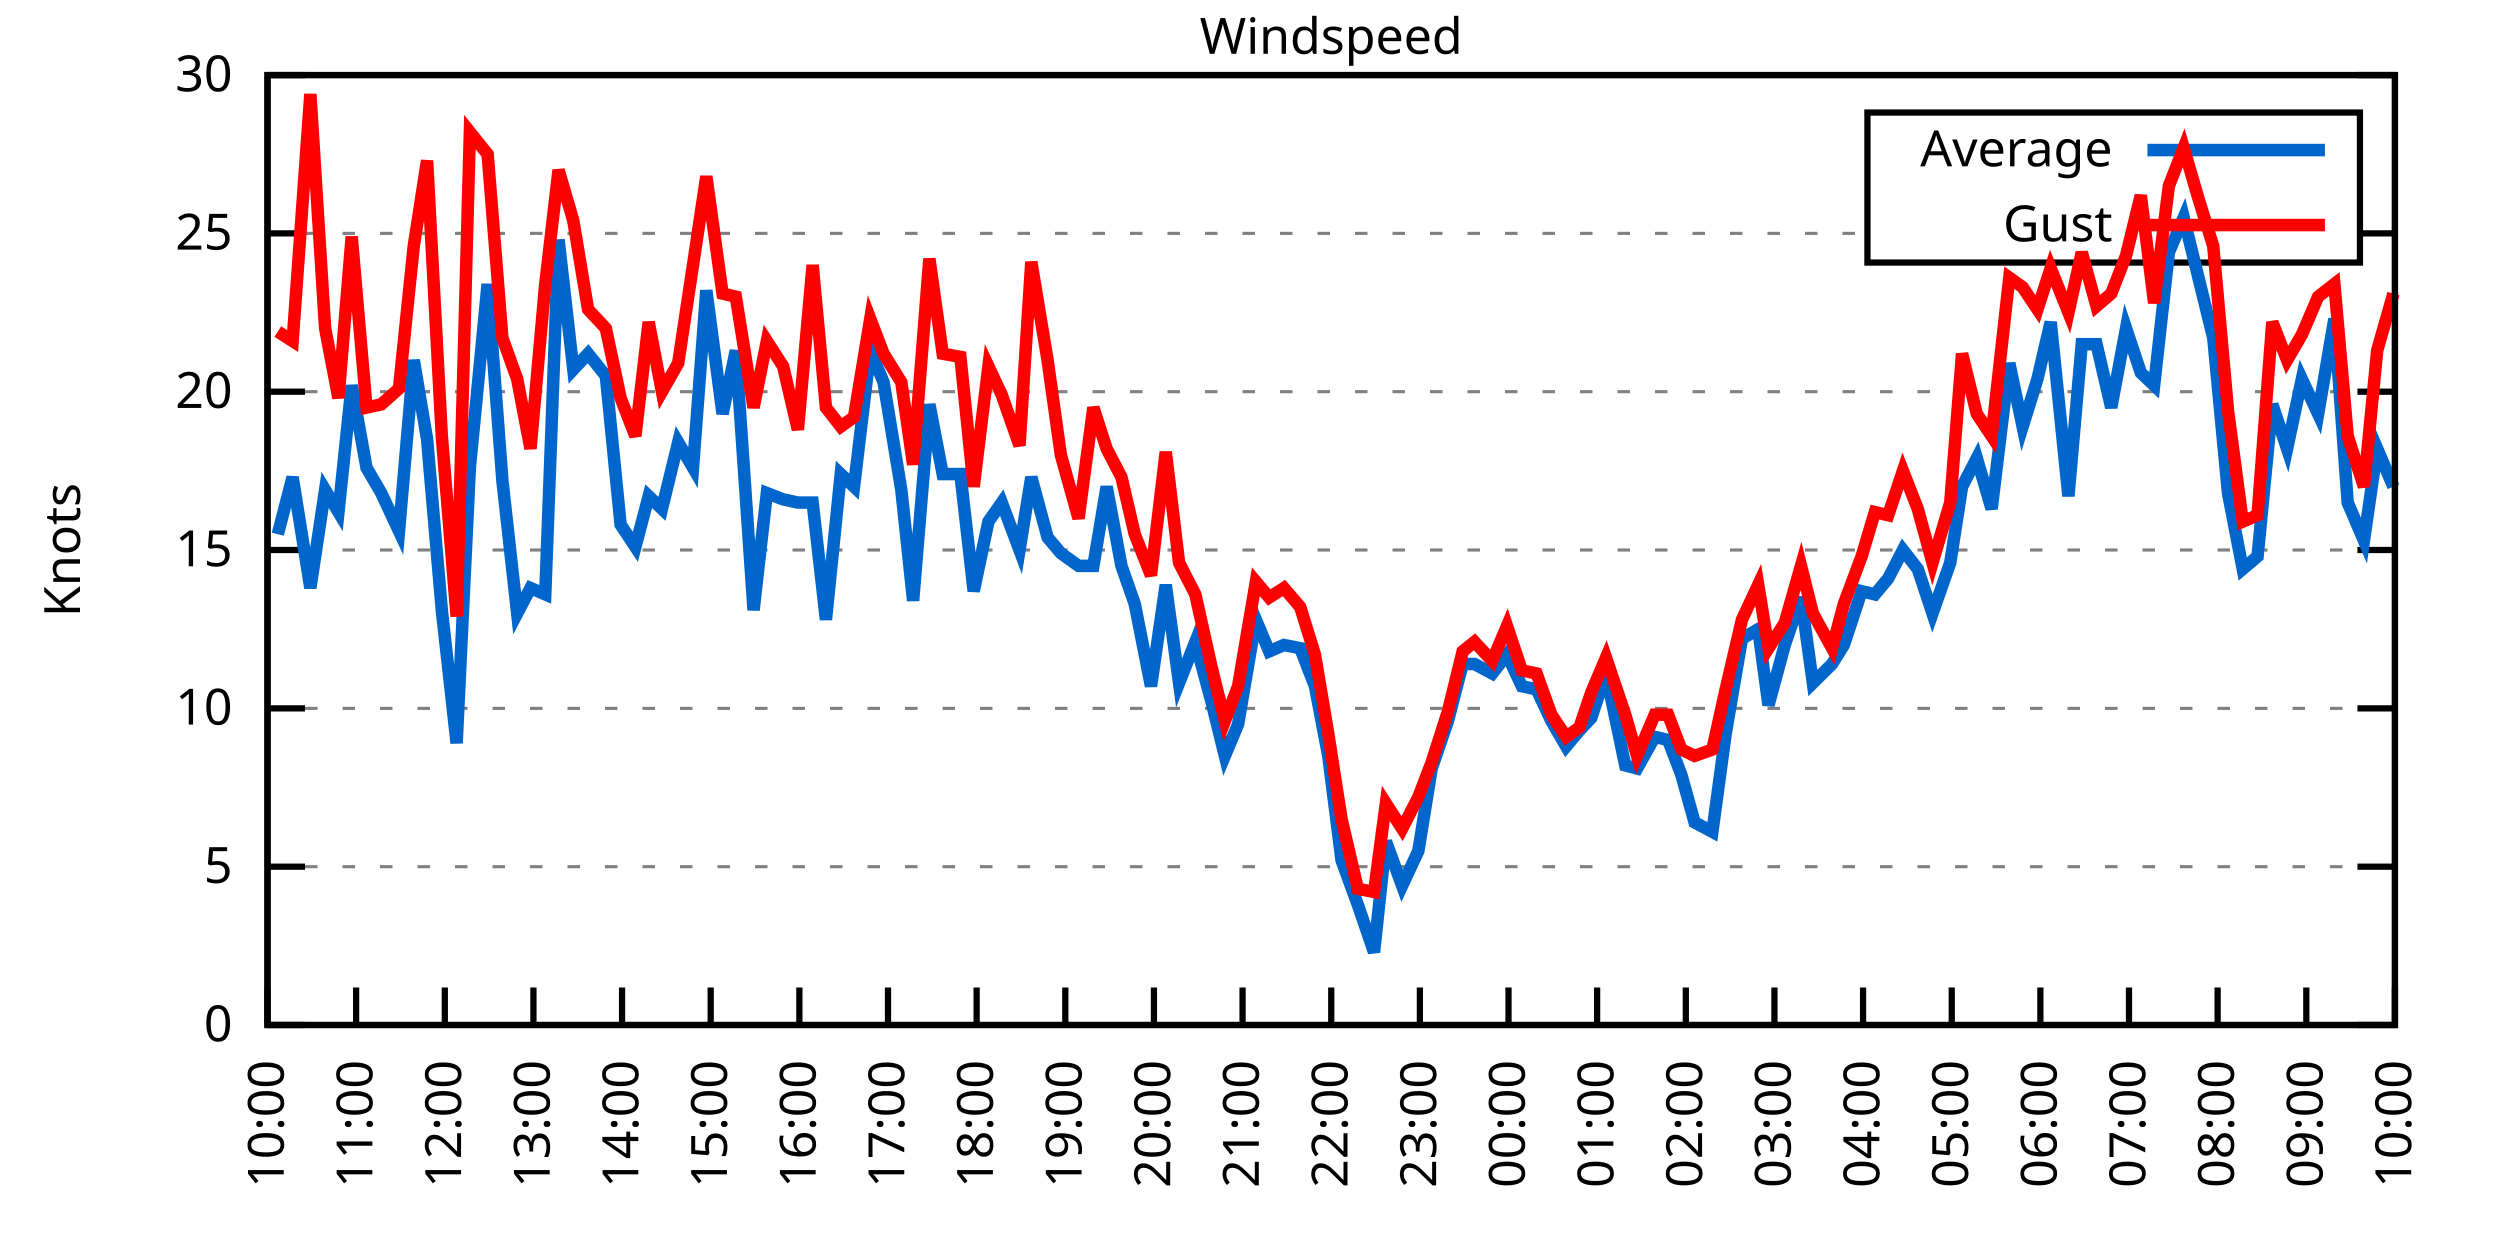
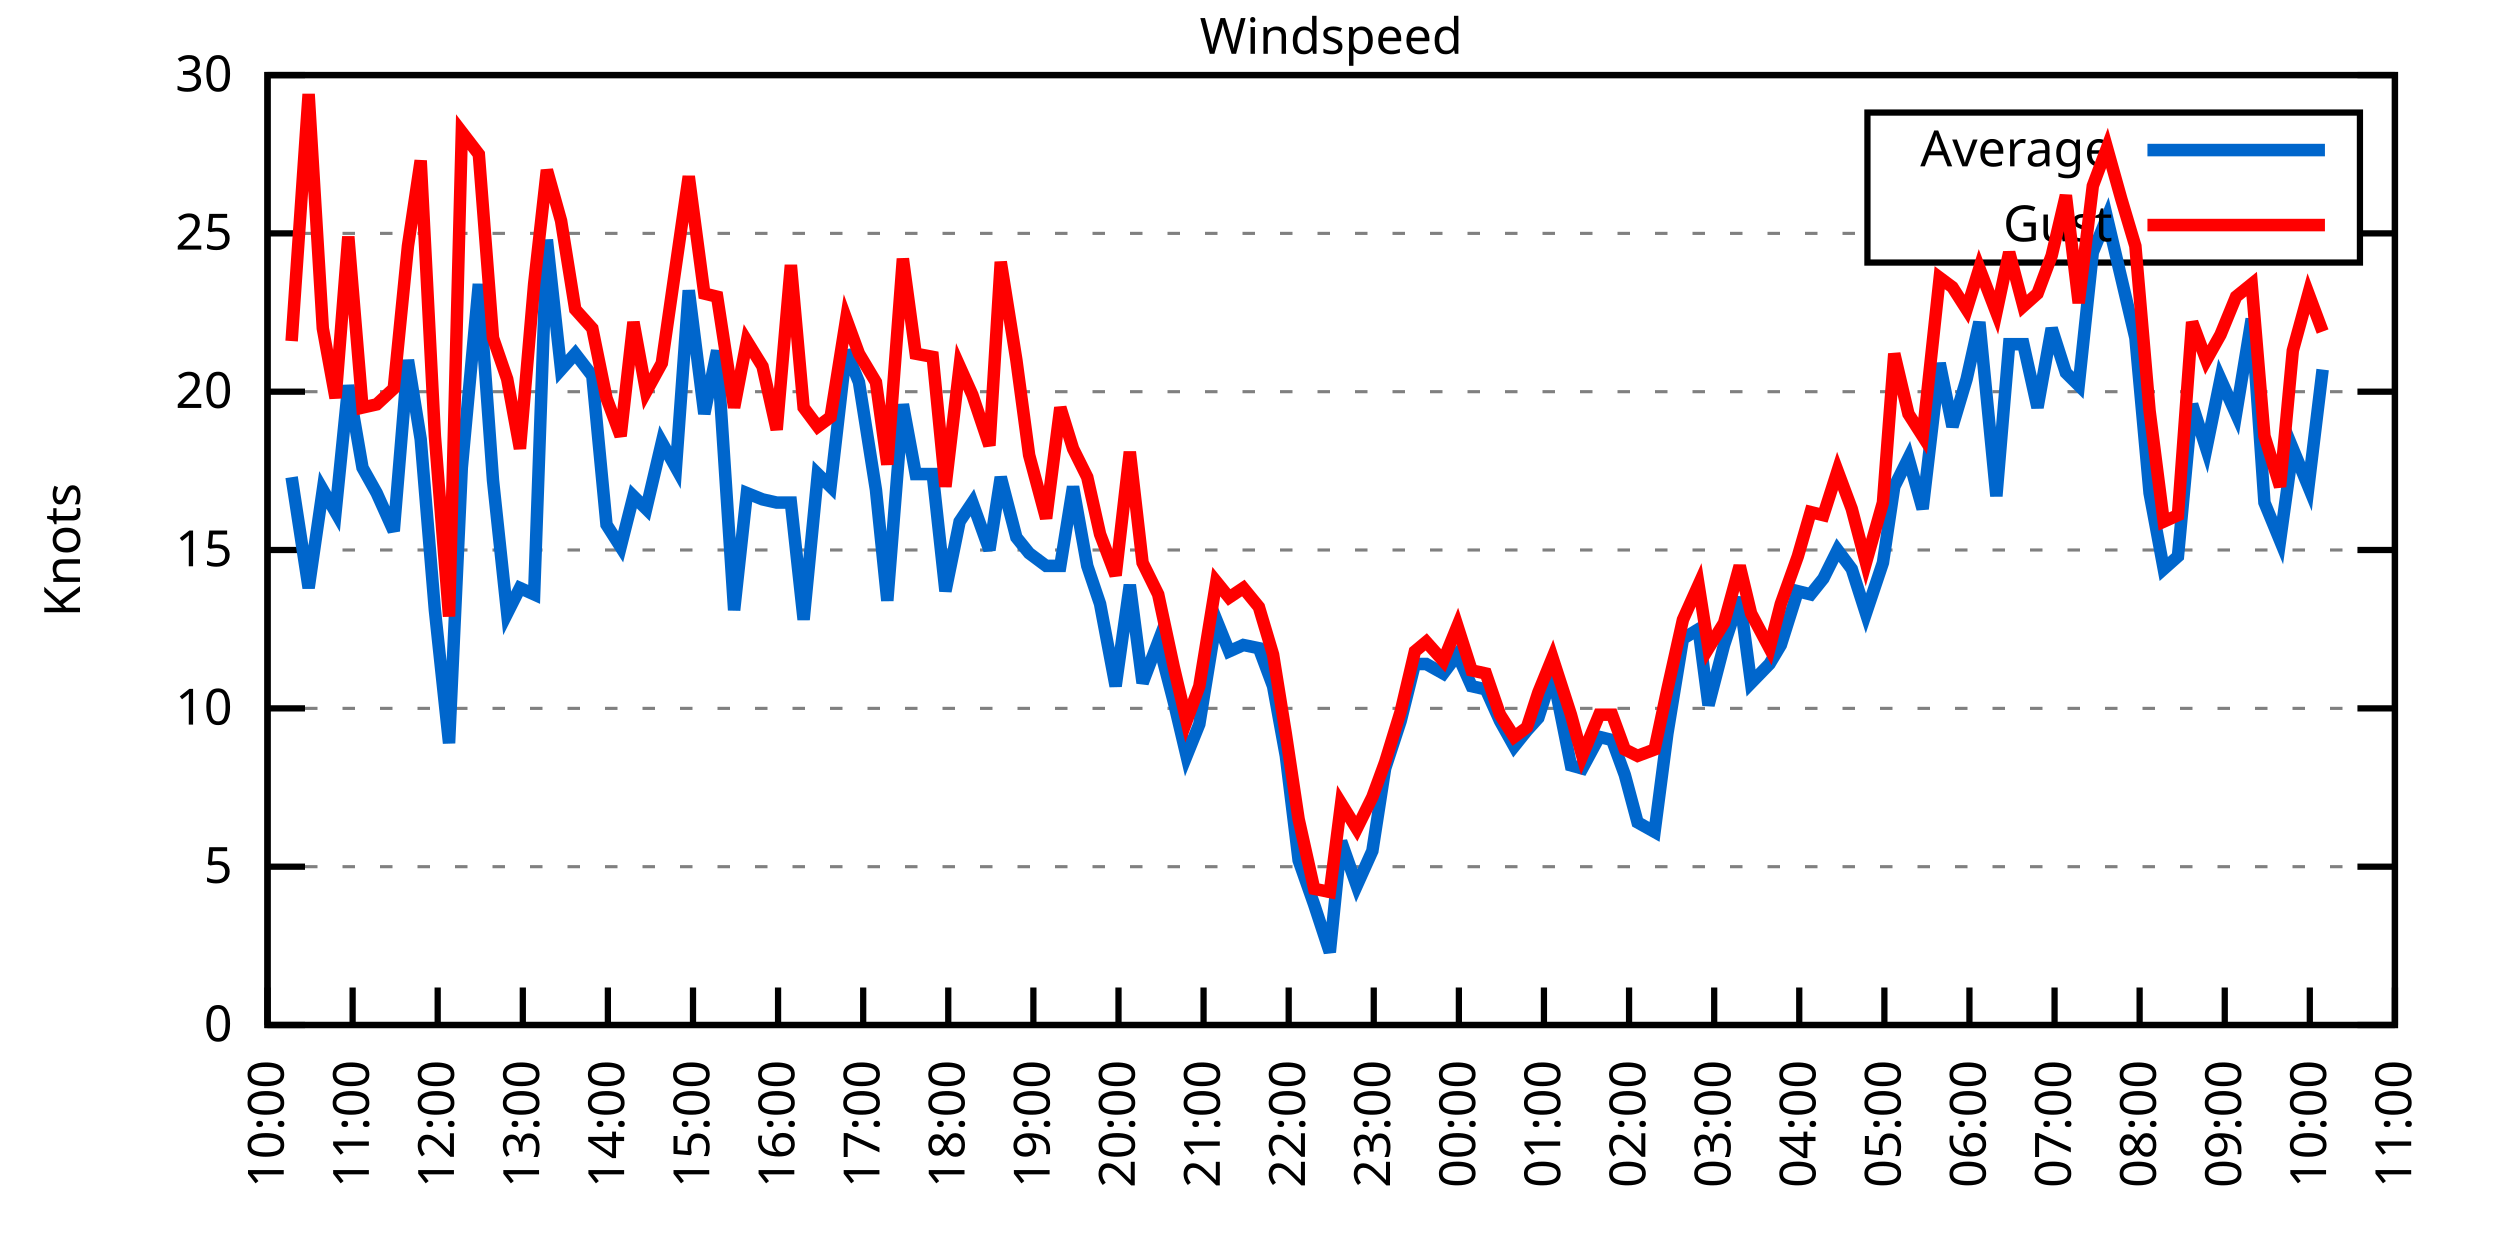
<svg xmlns="http://www.w3.org/2000/svg" xmlns:xlink="http://www.w3.org/1999/xlink" width="400" height="200" viewBox="0 0 400 200">
  <g id="gnuplot_canvas">
    <rect x="0" y="0" width="400" height="200" fill="none" />
    <defs>
      <circle id="gpDot" r="0.5" stroke-width="0.5" stroke="currentColor" />
      <path id="gpPt0" stroke-width="0.333" stroke="currentColor" d="M-1,0 h2 M0,-1 v2" />
      <path id="gpPt1" stroke-width="0.333" stroke="currentColor" d="M-1,-1 L1,1 M1,-1 L-1,1" />
      <path id="gpPt2" stroke-width="0.333" stroke="currentColor" d="M-1,0 L1,0 M0,-1 L0,1 M-1,-1 L1,1 M-1,1 L1,-1" />
      <rect id="gpPt3" stroke-width="0.333" stroke="currentColor" x="-1" y="-1" width="2" height="2" />
      <rect id="gpPt4" stroke-width="0.333" stroke="currentColor" fill="currentColor" x="-1" y="-1" width="2" height="2" />
      <circle id="gpPt5" stroke-width="0.333" stroke="currentColor" cx="0" cy="0" r="1" />
      <use xlink:href="#gpPt5" id="gpPt6" fill="currentColor" stroke="none" />
      <path id="gpPt7" stroke-width="0.333" stroke="currentColor" d="M0,-1.33 L-1.33,0.67 L1.33,0.67 z" />
      <use xlink:href="#gpPt7" id="gpPt8" fill="currentColor" stroke="none" />
      <use xlink:href="#gpPt7" id="gpPt9" stroke="currentColor" transform="rotate(180)" />
      <use xlink:href="#gpPt9" id="gpPt10" fill="currentColor" stroke="none" />
      <use xlink:href="#gpPt3" id="gpPt11" stroke="currentColor" transform="rotate(45)" />
      <use xlink:href="#gpPt11" id="gpPt12" fill="currentColor" stroke="none" />
      <path id="gpPt13" stroke-width="0.333" stroke="currentColor" d="M0,1.330 L1.265,0.411 L0.782,-1.067 L-0.782,-1.076 L-1.265,0.411 z" />
      <use xlink:href="#gpPt13" id="gpPt14" fill="currentColor" stroke="none" />
      <filter id="textbox" filterUnits="objectBoundingBox" x="0" y="0" height="1" width="1">
        <feFlood flood-color="white" flood-opacity="1" result="bgnd" />
        <feComposite in="SourceGraphic" in2="bgnd" operator="atop" />
      </filter>
      <filter id="greybox" filterUnits="objectBoundingBox" x="0" y="0" height="1" width="1">
        <feFlood flood-color="lightgrey" flood-opacity="1" result="grey" />
        <feComposite in="SourceGraphic" in2="grey" operator="atop" />
      </filter>
    </defs>
    <g fill="none" color="white" stroke="currentColor" stroke-width="1.00" stroke-linecap="butt" stroke-linejoin="miter">
</g>
    <g fill="none" color="black" stroke="currentColor" stroke-width="1.00" stroke-linecap="butt" stroke-linejoin="miter">
      <g stroke="none" shape-rendering="crispEdges">
        <polygon fill="rgb(255, 255, 255)" points="42.80,164.00 383.18,164.00 383.18,12.02 42.80,12.02 " />
      </g>
    </g>
    <g fill="none" color="black" stroke="currentColor" stroke-width="1.00" stroke-linecap="butt" stroke-linejoin="miter">
</g>
    <g fill="none" color="black" stroke="black" stroke-width="0.50" stroke-linecap="butt" stroke-linejoin="miter">
</g>
    <g fill="none" color="gray" stroke="currentColor" stroke-width="0.50" stroke-linecap="butt" stroke-linejoin="miter">
      <path stroke="gray" stroke-dasharray="2,4" class="gridline" d="M42.80,164.00 L383.19,164.00  " />
    </g>
    <g fill="none" color="gray" stroke="gray" stroke-width="1.00" stroke-linecap="butt" stroke-linejoin="miter">
</g>
    <g fill="none" color="black" stroke="currentColor" stroke-width="1.00" stroke-linecap="butt" stroke-linejoin="miter">
      <path stroke="black" d="M42.80,164.00 L48.80,164.00 M383.19,164.00 L377.19,164.00  " />
      <g transform="translate(37.20,166.60)" stroke="none" fill="black" font-family="Sans" font-size="8.00" text-anchor="end">
        <text>
          <tspan font-family="Sans"> 0</tspan>
        </text>
      </g>
    </g>
    <g fill="none" color="black" stroke="currentColor" stroke-width="1.00" stroke-linecap="butt" stroke-linejoin="miter">
</g>
    <g fill="none" color="black" stroke="black" stroke-width="0.50" stroke-linecap="butt" stroke-linejoin="miter">
</g>
    <g fill="none" color="gray" stroke="currentColor" stroke-width="0.50" stroke-linecap="butt" stroke-linejoin="miter">
      <path stroke="gray" stroke-dasharray="2,4" class="gridline" d="M42.80,138.67 L383.19,138.67  " />
    </g>
    <g fill="none" color="gray" stroke="gray" stroke-width="1.00" stroke-linecap="butt" stroke-linejoin="miter">
</g>
    <g fill="none" color="black" stroke="currentColor" stroke-width="1.00" stroke-linecap="butt" stroke-linejoin="miter">
      <path stroke="black" d="M42.80,138.67 L48.80,138.67 M383.19,138.67 L377.19,138.67  " />
      <g transform="translate(37.20,141.27)" stroke="none" fill="black" font-family="Sans" font-size="8.00" text-anchor="end">
        <text>
          <tspan font-family="Sans"> 5</tspan>
        </text>
      </g>
    </g>
    <g fill="none" color="black" stroke="currentColor" stroke-width="1.00" stroke-linecap="butt" stroke-linejoin="miter">
</g>
    <g fill="none" color="black" stroke="black" stroke-width="0.50" stroke-linecap="butt" stroke-linejoin="miter">
</g>
    <g fill="none" color="gray" stroke="currentColor" stroke-width="0.50" stroke-linecap="butt" stroke-linejoin="miter">
      <path stroke="gray" stroke-dasharray="2,4" class="gridline" d="M42.80,113.34 L383.19,113.34  " />
    </g>
    <g fill="none" color="gray" stroke="gray" stroke-width="1.00" stroke-linecap="butt" stroke-linejoin="miter">
</g>
    <g fill="none" color="black" stroke="currentColor" stroke-width="1.00" stroke-linecap="butt" stroke-linejoin="miter">
      <path stroke="black" d="M42.80,113.34 L48.80,113.34 M383.19,113.34 L377.19,113.34  " />
      <g transform="translate(37.20,115.94)" stroke="none" fill="black" font-family="Sans" font-size="8.00" text-anchor="end">
        <text>
          <tspan font-family="Sans"> 10</tspan>
        </text>
      </g>
    </g>
    <g fill="none" color="black" stroke="currentColor" stroke-width="1.00" stroke-linecap="butt" stroke-linejoin="miter">
</g>
    <g fill="none" color="black" stroke="black" stroke-width="0.50" stroke-linecap="butt" stroke-linejoin="miter">
</g>
    <g fill="none" color="gray" stroke="currentColor" stroke-width="0.50" stroke-linecap="butt" stroke-linejoin="miter">
      <path stroke="gray" stroke-dasharray="2,4" class="gridline" d="M42.80,88.00 L383.19,88.00  " />
    </g>
    <g fill="none" color="gray" stroke="gray" stroke-width="1.00" stroke-linecap="butt" stroke-linejoin="miter">
</g>
    <g fill="none" color="black" stroke="currentColor" stroke-width="1.00" stroke-linecap="butt" stroke-linejoin="miter">
      <path stroke="black" d="M42.80,88.00 L48.80,88.00 M383.19,88.00 L377.19,88.00  " />
      <g transform="translate(37.20,90.60)" stroke="none" fill="black" font-family="Sans" font-size="8.00" text-anchor="end">
        <text>
          <tspan font-family="Sans"> 15</tspan>
        </text>
      </g>
    </g>
    <g fill="none" color="black" stroke="currentColor" stroke-width="1.00" stroke-linecap="butt" stroke-linejoin="miter">
</g>
    <g fill="none" color="black" stroke="black" stroke-width="0.50" stroke-linecap="butt" stroke-linejoin="miter">
</g>
    <g fill="none" color="gray" stroke="currentColor" stroke-width="0.50" stroke-linecap="butt" stroke-linejoin="miter">
      <path stroke="gray" stroke-dasharray="2,4" class="gridline" d="M42.80,62.67 L383.19,62.67  " />
    </g>
    <g fill="none" color="gray" stroke="gray" stroke-width="1.00" stroke-linecap="butt" stroke-linejoin="miter">
</g>
    <g fill="none" color="black" stroke="currentColor" stroke-width="1.00" stroke-linecap="butt" stroke-linejoin="miter">
      <path stroke="black" d="M42.80,62.67 L48.80,62.67 M383.19,62.67 L377.19,62.67  " />
      <g transform="translate(37.20,65.27)" stroke="none" fill="black" font-family="Sans" font-size="8.00" text-anchor="end">
        <text>
          <tspan font-family="Sans"> 20</tspan>
        </text>
      </g>
    </g>
    <g fill="none" color="black" stroke="currentColor" stroke-width="1.00" stroke-linecap="butt" stroke-linejoin="miter">
</g>
    <g fill="none" color="black" stroke="black" stroke-width="0.50" stroke-linecap="butt" stroke-linejoin="miter">
</g>
    <g fill="none" color="gray" stroke="currentColor" stroke-width="0.50" stroke-linecap="butt" stroke-linejoin="miter">
      <path stroke="gray" stroke-dasharray="2,4" class="gridline" d="M42.80,37.34 L298.79,37.34 M377.59,37.34 L383.19,37.34  " />
    </g>
    <g fill="none" color="gray" stroke="gray" stroke-width="1.00" stroke-linecap="butt" stroke-linejoin="miter">
</g>
    <g fill="none" color="black" stroke="currentColor" stroke-width="1.00" stroke-linecap="butt" stroke-linejoin="miter">
      <path stroke="black" d="M42.80,37.34 L48.80,37.34 M383.19,37.34 L377.19,37.34  " />
      <g transform="translate(37.20,39.94)" stroke="none" fill="black" font-family="Sans" font-size="8.00" text-anchor="end">
        <text>
          <tspan font-family="Sans"> 25</tspan>
        </text>
      </g>
    </g>
    <g fill="none" color="black" stroke="currentColor" stroke-width="1.00" stroke-linecap="butt" stroke-linejoin="miter">
</g>
    <g fill="none" color="black" stroke="black" stroke-width="0.50" stroke-linecap="butt" stroke-linejoin="miter">
</g>
    <g fill="none" color="gray" stroke="currentColor" stroke-width="0.50" stroke-linecap="butt" stroke-linejoin="miter">
      <path stroke="gray" stroke-dasharray="2,4" class="gridline" d="M42.80,12.01 L383.19,12.01  " />
    </g>
    <g fill="none" color="gray" stroke="gray" stroke-width="1.00" stroke-linecap="butt" stroke-linejoin="miter">
</g>
    <g fill="none" color="black" stroke="currentColor" stroke-width="1.00" stroke-linecap="butt" stroke-linejoin="miter">
      <path stroke="black" d="M42.80,12.01 L48.80,12.01 M383.19,12.01 L377.19,12.01  " />
      <g transform="translate(37.20,14.61)" stroke="none" fill="black" font-family="Sans" font-size="8.00" text-anchor="end">
        <text>
          <tspan font-family="Sans"> 30</tspan>
        </text>
      </g>
    </g>
    <g fill="none" color="black" stroke="currentColor" stroke-width="1.00" stroke-linecap="butt" stroke-linejoin="miter">
      <path stroke="black" d="M42.80,164.00 L42.80,158.00  " />
      <g transform="translate(45.40,169.60) rotate(270.00)" stroke="none" fill="black" font-family="Sans" font-size="8.00" text-anchor="end">
        <text>
          <tspan font-family="Sans">10:00</tspan>
        </text>
      </g>
    </g>
    <g fill="none" color="black" stroke="currentColor" stroke-width="1.00" stroke-linecap="butt" stroke-linejoin="miter">
-       <path stroke="black" d="M56.98,164.00 L56.98,158.00  " />
-       <g transform="translate(59.58,169.60) rotate(270.00)" stroke="none" fill="black" font-family="Sans" font-size="8.00" text-anchor="end">
+       <path stroke="black" d="M56.42,164.00 L56.42,158.00  " />
+       <g transform="translate(59.02,169.60) rotate(270.00)" stroke="none" fill="black" font-family="Sans" font-size="8.00" text-anchor="end">
        <text>
          <tspan font-family="Sans">11:00</tspan>
        </text>
      </g>
    </g>
    <g fill="none" color="black" stroke="currentColor" stroke-width="1.00" stroke-linecap="butt" stroke-linejoin="miter">
-       <path stroke="black" d="M71.17,164.00 L71.17,158.00  " />
-       <g transform="translate(73.77,169.60) rotate(270.00)" stroke="none" fill="black" font-family="Sans" font-size="8.00" text-anchor="end">
+       <path stroke="black" d="M70.03,164.00 L70.03,158.00  " />
+       <g transform="translate(72.63,169.60) rotate(270.00)" stroke="none" fill="black" font-family="Sans" font-size="8.00" text-anchor="end">
        <text>
          <tspan font-family="Sans">12:00</tspan>
        </text>
      </g>
    </g>
    <g fill="none" color="black" stroke="currentColor" stroke-width="1.00" stroke-linecap="butt" stroke-linejoin="miter">
-       <path stroke="black" d="M85.35,164.00 L85.35,158.00  " />
-       <g transform="translate(87.95,169.60) rotate(270.00)" stroke="none" fill="black" font-family="Sans" font-size="8.00" text-anchor="end">
+       <path stroke="black" d="M83.65,164.00 L83.65,158.00  " />
+       <g transform="translate(86.25,169.60) rotate(270.00)" stroke="none" fill="black" font-family="Sans" font-size="8.00" text-anchor="end">
        <text>
          <tspan font-family="Sans">13:00</tspan>
        </text>
      </g>
    </g>
    <g fill="none" color="black" stroke="currentColor" stroke-width="1.00" stroke-linecap="butt" stroke-linejoin="miter">
-       <path stroke="black" d="M99.53,164.00 L99.53,158.00  " />
-       <g transform="translate(102.13,169.60) rotate(270.00)" stroke="none" fill="black" font-family="Sans" font-size="8.00" text-anchor="end">
+       <path stroke="black" d="M97.26,164.00 L97.26,158.00  " />
+       <g transform="translate(99.86,169.60) rotate(270.00)" stroke="none" fill="black" font-family="Sans" font-size="8.00" text-anchor="end">
        <text>
          <tspan font-family="Sans">14:00</tspan>
        </text>
      </g>
    </g>
    <g fill="none" color="black" stroke="currentColor" stroke-width="1.00" stroke-linecap="butt" stroke-linejoin="miter">
-       <path stroke="black" d="M113.71,164.00 L113.71,158.00  " />
-       <g transform="translate(116.31,169.60) rotate(270.00)" stroke="none" fill="black" font-family="Sans" font-size="8.00" text-anchor="end">
+       <path stroke="black" d="M110.88,164.00 L110.88,158.00  " />
+       <g transform="translate(113.48,169.60) rotate(270.00)" stroke="none" fill="black" font-family="Sans" font-size="8.00" text-anchor="end">
        <text>
          <tspan font-family="Sans">15:00</tspan>
        </text>
      </g>
    </g>
    <g fill="none" color="black" stroke="currentColor" stroke-width="1.00" stroke-linecap="butt" stroke-linejoin="miter">
-       <path stroke="black" d="M127.90,164.00 L127.90,158.00  " />
-       <g transform="translate(130.50,169.60) rotate(270.00)" stroke="none" fill="black" font-family="Sans" font-size="8.00" text-anchor="end">
+       <path stroke="black" d="M124.49,164.00 L124.49,158.00  " />
+       <g transform="translate(127.09,169.60) rotate(270.00)" stroke="none" fill="black" font-family="Sans" font-size="8.00" text-anchor="end">
        <text>
          <tspan font-family="Sans">16:00</tspan>
        </text>
      </g>
    </g>
    <g fill="none" color="black" stroke="currentColor" stroke-width="1.00" stroke-linecap="butt" stroke-linejoin="miter">
-       <path stroke="black" d="M142.08,164.00 L142.08,158.00  " />
-       <g transform="translate(144.68,169.60) rotate(270.00)" stroke="none" fill="black" font-family="Sans" font-size="8.00" text-anchor="end">
+       <path stroke="black" d="M138.11,164.00 L138.11,158.00  " />
+       <g transform="translate(140.71,169.60) rotate(270.00)" stroke="none" fill="black" font-family="Sans" font-size="8.00" text-anchor="end">
        <text>
          <tspan font-family="Sans">17:00</tspan>
        </text>
      </g>
    </g>
    <g fill="none" color="black" stroke="currentColor" stroke-width="1.00" stroke-linecap="butt" stroke-linejoin="miter">
-       <path stroke="black" d="M156.26,164.00 L156.26,158.00  " />
-       <g transform="translate(158.86,169.60) rotate(270.00)" stroke="none" fill="black" font-family="Sans" font-size="8.00" text-anchor="end">
+       <path stroke="black" d="M151.72,164.00 L151.72,158.00  " />
+       <g transform="translate(154.32,169.60) rotate(270.00)" stroke="none" fill="black" font-family="Sans" font-size="8.00" text-anchor="end">
        <text>
          <tspan font-family="Sans">18:00</tspan>
        </text>
      </g>
    </g>
    <g fill="none" color="black" stroke="currentColor" stroke-width="1.00" stroke-linecap="butt" stroke-linejoin="miter">
-       <path stroke="black" d="M170.45,164.00 L170.45,158.00  " />
-       <g transform="translate(173.05,169.60) rotate(270.00)" stroke="none" fill="black" font-family="Sans" font-size="8.00" text-anchor="end">
+       <path stroke="black" d="M165.34,164.00 L165.34,158.00  " />
+       <g transform="translate(167.94,169.60) rotate(270.00)" stroke="none" fill="black" font-family="Sans" font-size="8.00" text-anchor="end">
        <text>
          <tspan font-family="Sans">19:00</tspan>
        </text>
      </g>
    </g>
    <g fill="none" color="black" stroke="currentColor" stroke-width="1.00" stroke-linecap="butt" stroke-linejoin="miter">
-       <path stroke="black" d="M184.63,164.00 L184.63,158.00  " />
-       <g transform="translate(187.23,169.60) rotate(270.00)" stroke="none" fill="black" font-family="Sans" font-size="8.00" text-anchor="end">
+       <path stroke="black" d="M178.96,164.00 L178.96,158.00  " />
+       <g transform="translate(181.56,169.60) rotate(270.00)" stroke="none" fill="black" font-family="Sans" font-size="8.00" text-anchor="end">
        <text>
          <tspan font-family="Sans">20:00</tspan>
        </text>
      </g>
    </g>
    <g fill="none" color="black" stroke="currentColor" stroke-width="1.00" stroke-linecap="butt" stroke-linejoin="miter">
-       <path stroke="black" d="M198.81,164.00 L198.81,158.00  " />
-       <g transform="translate(201.41,169.60) rotate(270.00)" stroke="none" fill="black" font-family="Sans" font-size="8.00" text-anchor="end">
+       <path stroke="black" d="M192.57,164.00 L192.57,158.00  " />
+       <g transform="translate(195.17,169.60) rotate(270.00)" stroke="none" fill="black" font-family="Sans" font-size="8.00" text-anchor="end">
        <text>
          <tspan font-family="Sans">21:00</tspan>
        </text>
      </g>
    </g>
    <g fill="none" color="black" stroke="currentColor" stroke-width="1.00" stroke-linecap="butt" stroke-linejoin="miter">
-       <path stroke="black" d="M213.00,164.00 L213.00,158.00  " />
-       <g transform="translate(215.60,169.60) rotate(270.00)" stroke="none" fill="black" font-family="Sans" font-size="8.00" text-anchor="end">
+       <path stroke="black" d="M206.19,164.00 L206.19,158.00  " />
+       <g transform="translate(208.79,169.60) rotate(270.00)" stroke="none" fill="black" font-family="Sans" font-size="8.00" text-anchor="end">
        <text>
          <tspan font-family="Sans">22:00</tspan>
        </text>
      </g>
    </g>
    <g fill="none" color="black" stroke="currentColor" stroke-width="1.00" stroke-linecap="butt" stroke-linejoin="miter">
-       <path stroke="black" d="M227.18,164.00 L227.18,158.00  " />
-       <g transform="translate(229.78,169.60) rotate(270.00)" stroke="none" fill="black" font-family="Sans" font-size="8.00" text-anchor="end">
+       <path stroke="black" d="M219.80,164.00 L219.80,158.00  " />
+       <g transform="translate(222.40,169.60) rotate(270.00)" stroke="none" fill="black" font-family="Sans" font-size="8.00" text-anchor="end">
        <text>
          <tspan font-family="Sans">23:00</tspan>
        </text>
      </g>
    </g>
    <g fill="none" color="black" stroke="currentColor" stroke-width="1.00" stroke-linecap="butt" stroke-linejoin="miter">
-       <path stroke="black" d="M241.36,164.00 L241.36,158.00  " />
-       <g transform="translate(243.96,169.60) rotate(270.00)" stroke="none" fill="black" font-family="Sans" font-size="8.00" text-anchor="end">
+       <path stroke="black" d="M233.42,164.00 L233.42,158.00  " />
+       <g transform="translate(236.02,169.60) rotate(270.00)" stroke="none" fill="black" font-family="Sans" font-size="8.00" text-anchor="end">
        <text>
          <tspan font-family="Sans">00:00</tspan>
        </text>
      </g>
    </g>
    <g fill="none" color="black" stroke="currentColor" stroke-width="1.00" stroke-linecap="butt" stroke-linejoin="miter">
-       <path stroke="black" d="M255.54,164.00 L255.54,158.00  " />
-       <g transform="translate(258.14,169.60) rotate(270.00)" stroke="none" fill="black" font-family="Sans" font-size="8.00" text-anchor="end">
+       <path stroke="black" d="M247.03,164.00 L247.03,158.00  " />
+       <g transform="translate(249.63,169.60) rotate(270.00)" stroke="none" fill="black" font-family="Sans" font-size="8.00" text-anchor="end">
        <text>
          <tspan font-family="Sans">01:00</tspan>
        </text>
      </g>
    </g>
    <g fill="none" color="black" stroke="currentColor" stroke-width="1.00" stroke-linecap="butt" stroke-linejoin="miter">
-       <path stroke="black" d="M269.73,164.00 L269.73,158.00  " />
-       <g transform="translate(272.33,169.60) rotate(270.00)" stroke="none" fill="black" font-family="Sans" font-size="8.00" text-anchor="end">
+       <path stroke="black" d="M260.65,164.00 L260.65,158.00  " />
+       <g transform="translate(263.25,169.60) rotate(270.00)" stroke="none" fill="black" font-family="Sans" font-size="8.00" text-anchor="end">
        <text>
          <tspan font-family="Sans">02:00</tspan>
        </text>
      </g>
    </g>
    <g fill="none" color="black" stroke="currentColor" stroke-width="1.00" stroke-linecap="butt" stroke-linejoin="miter">
-       <path stroke="black" d="M283.91,164.00 L283.91,158.00  " />
-       <g transform="translate(286.51,169.60) rotate(270.00)" stroke="none" fill="black" font-family="Sans" font-size="8.00" text-anchor="end">
+       <path stroke="black" d="M274.27,164.00 L274.27,158.00  " />
+       <g transform="translate(276.87,169.60) rotate(270.00)" stroke="none" fill="black" font-family="Sans" font-size="8.00" text-anchor="end">
        <text>
          <tspan font-family="Sans">03:00</tspan>
        </text>
      </g>
    </g>
    <g fill="none" color="black" stroke="currentColor" stroke-width="1.00" stroke-linecap="butt" stroke-linejoin="miter">
-       <path stroke="black" d="M298.09,164.00 L298.09,158.00  " />
-       <g transform="translate(300.69,169.60) rotate(270.00)" stroke="none" fill="black" font-family="Sans" font-size="8.00" text-anchor="end">
+       <path stroke="black" d="M287.88,164.00 L287.88,158.00  " />
+       <g transform="translate(290.48,169.60) rotate(270.00)" stroke="none" fill="black" font-family="Sans" font-size="8.00" text-anchor="end">
        <text>
          <tspan font-family="Sans">04:00</tspan>
        </text>
      </g>
    </g>
    <g fill="none" color="black" stroke="currentColor" stroke-width="1.00" stroke-linecap="butt" stroke-linejoin="miter">
-       <path stroke="black" d="M312.28,164.00 L312.28,158.00  " />
-       <g transform="translate(314.88,169.60) rotate(270.00)" stroke="none" fill="black" font-family="Sans" font-size="8.00" text-anchor="end">
+       <path stroke="black" d="M301.50,164.00 L301.50,158.00  " />
+       <g transform="translate(304.10,169.60) rotate(270.00)" stroke="none" fill="black" font-family="Sans" font-size="8.00" text-anchor="end">
        <text>
          <tspan font-family="Sans">05:00</tspan>
        </text>
      </g>
    </g>
    <g fill="none" color="black" stroke="currentColor" stroke-width="1.00" stroke-linecap="butt" stroke-linejoin="miter">
-       <path stroke="black" d="M326.46,164.00 L326.46,158.00  " />
-       <g transform="translate(329.06,169.60) rotate(270.00)" stroke="none" fill="black" font-family="Sans" font-size="8.00" text-anchor="end">
+       <path stroke="black" d="M315.11,164.00 L315.11,158.00  " />
+       <g transform="translate(317.71,169.60) rotate(270.00)" stroke="none" fill="black" font-family="Sans" font-size="8.00" text-anchor="end">
        <text>
          <tspan font-family="Sans">06:00</tspan>
        </text>
      </g>
    </g>
    <g fill="none" color="black" stroke="currentColor" stroke-width="1.00" stroke-linecap="butt" stroke-linejoin="miter">
-       <path stroke="black" d="M340.64,164.00 L340.64,158.00  " />
-       <g transform="translate(343.24,169.60) rotate(270.00)" stroke="none" fill="black" font-family="Sans" font-size="8.00" text-anchor="end">
+       <path stroke="black" d="M328.73,164.00 L328.73,158.00  " />
+       <g transform="translate(331.33,169.60) rotate(270.00)" stroke="none" fill="black" font-family="Sans" font-size="8.00" text-anchor="end">
        <text>
          <tspan font-family="Sans">07:00</tspan>
        </text>
      </g>
    </g>
    <g fill="none" color="black" stroke="currentColor" stroke-width="1.00" stroke-linecap="butt" stroke-linejoin="miter">
-       <path stroke="black" d="M354.82,164.00 L354.82,158.00  " />
-       <g transform="translate(357.42,169.60) rotate(270.00)" stroke="none" fill="black" font-family="Sans" font-size="8.00" text-anchor="end">
+       <path stroke="black" d="M342.34,164.00 L342.34,158.00  " />
+       <g transform="translate(344.94,169.60) rotate(270.00)" stroke="none" fill="black" font-family="Sans" font-size="8.00" text-anchor="end">
        <text>
          <tspan font-family="Sans">08:00</tspan>
        </text>
      </g>
    </g>
    <g fill="none" color="black" stroke="currentColor" stroke-width="1.00" stroke-linecap="butt" stroke-linejoin="miter">
-       <path stroke="black" d="M369.01,164.00 L369.01,158.00  " />
-       <g transform="translate(371.61,169.60) rotate(270.00)" stroke="none" fill="black" font-family="Sans" font-size="8.00" text-anchor="end">
+       <path stroke="black" d="M355.96,164.00 L355.96,158.00  " />
+       <g transform="translate(358.56,169.60) rotate(270.00)" stroke="none" fill="black" font-family="Sans" font-size="8.00" text-anchor="end">
        <text>
          <tspan font-family="Sans">09:00</tspan>
+         </text>
+       </g>
+     </g>
+     <g fill="none" color="black" stroke="currentColor" stroke-width="1.00" stroke-linecap="butt" stroke-linejoin="miter">
+       <path stroke="black" d="M369.57,164.00 L369.57,158.00  " />
+       <g transform="translate(372.17,169.60) rotate(270.00)" stroke="none" fill="black" font-family="Sans" font-size="8.00" text-anchor="end">
+         <text>
+           <tspan font-family="Sans">10:00</tspan>
        </text>
      </g>
    </g>
    <g fill="none" color="black" stroke="currentColor" stroke-width="1.00" stroke-linecap="butt" stroke-linejoin="miter">
      <path stroke="black" d="M383.19,164.00 L383.19,158.00  " />
      <g transform="translate(385.79,169.60) rotate(270.00)" stroke="none" fill="black" font-family="Sans" font-size="8.00" text-anchor="end">
        <text>
-           <tspan font-family="Sans">10:00</tspan>
+           <tspan font-family="Sans">11:00</tspan>
        </text>
      </g>
    </g>
    <g fill="none" color="black" stroke="currentColor" stroke-width="1.00" stroke-linecap="butt" stroke-linejoin="miter">
</g>
    <g fill="none" color="black" stroke="currentColor" stroke-width="1.00" stroke-linecap="butt" stroke-linejoin="miter">
      <path stroke="black" d="M42.80,12.01 L42.80,164.00 L383.19,164.00 L383.19,12.01 L42.80,12.01 Z  " />
    </g>
    <g fill="none" color="black" stroke="currentColor" stroke-width="1.00" stroke-linecap="butt" stroke-linejoin="miter">
</g>
    <g fill="none" color="black" stroke="currentColor" stroke-width="1.00" stroke-linecap="butt" stroke-linejoin="miter">
      <path stroke="black" d="M298.79,42.01 L298.79,18.01 L377.59,18.01 L377.59,42.01 L298.79,42.01 Z  " />
    </g>
    <g id="Windspeed_plot_1">
      <g fill="none" color="white" stroke="black" stroke-width="2.00" stroke-linecap="butt" stroke-linejoin="miter">
</g>
      <g fill="none" color="black" stroke="currentColor" stroke-width="2.00" stroke-linecap="butt" stroke-linejoin="miter">
        <g transform="translate(337.99,26.61)" stroke="none" fill="black" font-family="Sans" font-size="8.00" text-anchor="end">
          <text>
            <tspan font-family="Sans">Average</tspan>
          </text>
        </g>
      </g>
      <g fill="none" color="black" stroke="currentColor" stroke-width="2.00" stroke-linecap="butt" stroke-linejoin="miter">
-         <path stroke="rgb(  0, 102, 204)" d="M343.59,24.01 L371.99,24.01 M44.45,85.47 L46.82,76.35 L49.66,94.08 L52.02,78.38 L54.15,81.93 L56.27,61.66   L58.64,74.83 L61.00,78.89 L63.84,84.97 L66.20,57.61 L68.33,70.27 L70.69,97.63 L73.06,118.91 L75.18,74.83   L78.02,45.45 L80.38,76.86 L82.75,98.14 L84.88,94.08 L87.24,95.10 L89.37,38.35 L91.73,59.13 L94.09,56.59   L96.93,60.14 L99.30,83.95 L101.66,87.50 L103.79,79.39 L105.91,81.42 L108.51,70.78 L110.88,74.83 L113.01,46.46   L115.61,66.22 L117.73,56.09 L120.57,97.63 L122.70,78.89 L125.30,79.90 L127.66,80.41 L130.02,80.41 L132.15,99.15   L134.52,75.85 L136.64,77.87 L139.24,56.09 L141.37,61.15 L144.21,78.38 L146.10,96.11 L148.70,64.70 L150.83,75.85   L153.66,75.85 L155.79,94.59 L158.15,83.45 L160.28,80.41 L163.12,88.00 L165.01,76.35 L167.61,85.98 L169.74,88.51   L172.57,90.54 L174.94,90.54 L177.06,77.87 L179.43,90.54 L181.56,96.62 L184.16,109.79 L186.52,93.58 L188.65,109.28   L191.25,102.70 L193.85,112.32 L195.98,120.94 L198.10,115.87 L200.94,99.15 L203.07,104.22 L205.43,103.20 L208.03,103.71   L210.39,109.79 L212.52,120.94 L214.65,137.66 L217.25,144.75 L219.85,152.35 L221.74,134.62 L224.34,141.71 L226.94,136.14   L229.07,122.96 L231.67,115.36 L234.03,106.24 L235.92,106.24 L238.76,107.76 L241.12,104.72 L243.49,109.79 L245.85,110.30   L248.22,115.36 L250.58,119.42 L252.71,116.88 L254.60,114.86 L256.96,107.76 L260.04,122.46 L261.93,122.96 L264.76,117.90   L266.89,118.40 L269.02,123.98 L271.14,131.58 L273.98,133.10 L276.11,117.39 L278.71,102.19 L281.31,100.67 L282.96,112.83   L285.56,103.20 L288.16,95.60 L290.06,109.28 L293.13,106.24 L295.02,103.20 L297.86,94.59 L299.98,95.10 L302.11,92.56   L304.47,88.00 L306.84,91.04 L309.20,98.14 L312.04,90.03 L313.93,77.87 L316.29,73.31 L318.66,81.42 L321.49,58.11   L323.62,68.25 L325.99,60.65 L328.11,51.53 L330.95,79.39 L333.08,55.07 L335.44,55.07 L337.80,65.21 L340.17,52.54   L342.53,59.63 L344.66,61.66 L347.02,40.38 L349.39,34.81 L351.75,44.43 L354.12,54.06 L356.48,78.89 L358.84,91.04   L361.21,89.02 L363.57,64.70 L365.93,71.79 L368.30,60.65 L370.90,66.22 L373.50,51.02 L375.63,80.41 L378.23,86.49   L380.35,71.79 L382.95,77.87  " />
+         <path stroke="rgb(  0, 102, 204)" d="M343.59,24.01 L371.99,24.01 M46.66,76.35 L49.38,94.08 L51.65,78.38 L53.69,81.93 L55.73,61.66 L58.00,74.83   L60.27,78.89 L63.00,84.97 L65.27,57.61 L67.31,70.27 L69.58,97.63 L71.85,118.91 L73.89,74.83 L76.61,45.45   L78.88,76.86 L81.15,98.14 L83.19,94.08 L85.46,95.10 L87.50,38.35 L89.77,59.13 L92.04,56.59 L94.77,60.14   L97.04,83.95 L99.30,87.50 L101.35,79.39 L103.39,81.42 L105.89,70.78 L108.15,74.83 L110.20,46.46 L112.69,66.22   L114.74,56.09 L117.46,97.63 L119.50,78.89 L122.00,79.90 L124.27,80.41 L126.54,80.41 L128.58,99.15 L130.85,75.85   L132.89,77.87 L135.39,56.09 L137.43,61.15 L140.15,78.38 L141.97,96.11 L144.46,64.70 L146.51,75.85 L149.23,75.85   L151.27,94.59 L153.54,83.45 L155.58,80.41 L158.31,88.00 L160.12,76.35 L162.62,85.98 L164.66,88.51 L167.38,90.54   L169.65,90.54 L171.69,77.87 L173.96,90.54 L176.01,96.62 L178.50,109.79 L180.77,93.58 L182.81,109.28 L185.31,102.70   L187.81,112.32 L189.85,120.94 L191.89,115.87 L194.61,99.15 L196.66,104.22 L198.93,103.20 L201.42,103.71 L203.69,109.79   L205.73,120.94 L207.78,137.66 L210.27,144.75 L212.77,152.35 L214.58,134.62 L217.08,141.71 L219.58,136.14 L221.62,122.96   L224.11,115.36 L226.38,106.24 L228.20,106.24 L230.92,107.76 L233.19,104.72 L235.46,109.79 L237.73,110.30 L240.00,115.36   L242.27,119.42 L244.31,116.88 L246.13,114.86 L248.40,107.76 L251.35,122.46 L253.16,122.96 L255.88,117.90 L257.93,118.40   L259.97,123.98 L262.01,131.58 L264.73,133.10 L266.78,117.39 L269.27,102.19 L271.77,100.67 L273.36,112.83 L275.85,103.20   L278.35,95.60 L280.17,109.28 L283.12,106.24 L284.93,103.20 L287.65,94.59 L289.70,95.10 L291.74,92.56 L294.01,88.00   L296.28,91.04 L298.55,98.14 L301.27,90.03 L303.08,77.87 L305.35,73.31 L307.62,81.42 L310.35,58.11 L312.39,68.25   L314.66,60.65 L316.70,51.53 L319.42,79.39 L321.47,55.07 L323.74,55.07 L326.00,65.21 L328.27,52.54 L330.54,59.63   L332.59,61.66 L334.85,40.38 L337.12,34.81 L339.39,44.43 L341.66,54.06 L343.93,78.89 L346.20,91.04 L348.47,89.02   L350.74,64.70 L353.01,71.79 L355.28,60.65 L357.77,66.22 L360.27,51.02 L362.31,80.41 L364.81,86.49 L366.85,71.79   L369.35,77.87 L371.62,59.13  " />
      </g>
    </g>
    <g id="Windspeed_plot_2">
      <g fill="none" color="black" stroke="currentColor" stroke-width="2.00" stroke-linecap="butt" stroke-linejoin="miter">
        <g transform="translate(337.99,38.61)" stroke="none" fill="black" font-family="Sans" font-size="8.00" text-anchor="end">
          <text>
            <tspan font-family="Sans">Gust</tspan>
          </text>
        </g>
      </g>
      <g fill="none" color="black" stroke="currentColor" stroke-width="2.00" stroke-linecap="butt" stroke-linejoin="miter">
-         <path stroke="rgb(255,   0,   0)" d="M343.59,36.01 L371.99,36.01 M44.45,53.05 L46.82,54.57 L49.66,15.05 L52.02,52.54 L54.15,63.69 L56.27,37.85   L58.64,65.21 L61.00,64.70 L63.84,62.17 L66.20,39.37 L68.33,25.69 L70.69,69.77 L73.06,98.64 L75.18,21.13   L78.02,24.68 L80.38,54.06 L82.75,60.65 L84.88,71.79 L87.24,45.45 L89.37,27.21 L91.73,35.32 L94.09,49.50   L96.93,52.54 L99.30,63.69 L101.66,69.77 L103.79,51.53 L105.91,62.67 L108.51,58.11 L110.88,42.41 L113.01,28.22   L115.61,46.97 L117.73,47.47 L120.57,65.21 L122.70,54.57 L125.30,58.62 L127.66,68.75 L130.02,42.41 L132.15,65.21   L134.52,68.25 L136.64,66.73 L139.24,51.02 L141.37,56.59 L144.21,61.15 L146.10,74.33 L148.70,41.39 L150.83,56.59   L153.66,57.10 L155.79,77.87 L158.15,58.62 L160.28,63.18 L163.12,71.29 L165.01,41.90 L167.61,57.61 L169.74,72.81   L172.57,82.94 L174.94,65.21 L177.06,71.79 L179.43,76.35 L181.56,85.47 L184.16,92.06 L186.52,72.30 L188.65,90.03   L191.25,95.10 L193.85,106.75 L195.98,115.36 L198.10,109.79 L200.94,93.07 L203.07,95.60 L205.43,94.08 L208.03,97.12   L210.39,104.72 L212.52,117.39 L214.65,131.07 L217.25,142.21 L219.85,142.72 L221.74,128.54 L224.34,132.59 L226.94,127.52   L229.07,121.95 L231.67,113.84 L234.03,104.22 L235.92,102.70 L238.76,105.74 L241.12,100.16 L243.49,107.26 L245.85,107.76   L248.22,114.35 L250.58,117.90 L252.71,116.38 L254.60,110.80 L256.96,105.23 L260.04,114.35 L261.93,120.94 L264.76,114.35   L266.89,114.35 L269.02,119.92 L271.14,120.94 L273.98,119.92 L276.11,110.30 L278.71,99.15 L281.31,93.58 L282.96,103.71   L285.56,99.66 L288.16,90.54 L290.06,98.14 L293.13,103.71 L295.02,96.62 L297.86,89.02 L299.98,81.93 L302.11,82.43   L304.47,75.34 L306.84,81.42 L309.20,90.03 L312.04,80.41 L313.93,56.59 L316.29,66.22 L318.66,69.77 L321.49,44.43   L323.62,45.95 L325.99,49.50 L328.11,42.91 L330.95,50.01 L333.08,40.38 L335.44,48.99 L337.80,46.97 L340.17,40.89   L342.53,31.26 L344.66,48.49 L347.02,29.74 L349.39,23.66 L351.75,31.77 L354.12,39.37 L356.48,65.71 L358.84,83.45   L361.21,82.43 L363.57,51.53 L365.93,57.61 L368.30,53.55 L370.90,47.47 L373.50,45.45 L375.63,69.77 L378.23,77.87   L380.35,56.09 L382.95,46.97  " />
+         <path stroke="rgb(255,   0,   0)" d="M343.59,36.01 L371.99,36.01 M46.66,54.57 L49.38,15.05 L51.65,52.54 L53.69,63.69 L55.73,37.85 L58.00,65.21   L60.27,64.70 L63.00,62.17 L65.27,39.37 L67.31,25.69 L69.58,69.77 L71.85,98.64 L73.89,21.13 L76.61,24.68   L78.88,54.06 L81.15,60.65 L83.19,71.79 L85.46,45.45 L87.50,27.21 L89.77,35.32 L92.04,49.50 L94.77,52.54   L97.04,63.69 L99.30,69.77 L101.35,51.53 L103.39,62.67 L105.89,58.11 L108.15,42.41 L110.20,28.22 L112.69,46.97   L114.74,47.47 L117.46,65.21 L119.50,54.57 L122.00,58.62 L124.27,68.75 L126.54,42.41 L128.58,65.21 L130.85,68.25   L132.89,66.73 L135.39,51.02 L137.43,56.59 L140.15,61.15 L141.97,74.33 L144.46,41.39 L146.51,56.59 L149.23,57.10   L151.27,77.87 L153.54,58.62 L155.58,63.18 L158.31,71.29 L160.12,41.90 L162.62,57.61 L164.66,72.81 L167.38,82.94   L169.65,65.21 L171.69,71.79 L173.96,76.35 L176.01,85.47 L178.50,92.06 L180.77,72.30 L182.81,90.03 L185.31,95.10   L187.81,106.75 L189.85,115.36 L191.89,109.79 L194.61,93.07 L196.66,95.60 L198.93,94.08 L201.42,97.12 L203.69,104.72   L205.73,117.39 L207.78,131.07 L210.27,142.21 L212.77,142.72 L214.58,128.54 L217.08,132.59 L219.58,127.52 L221.62,121.95   L224.11,113.84 L226.38,104.22 L228.20,102.70 L230.92,105.74 L233.19,100.16 L235.46,107.26 L237.73,107.76 L240.00,114.35   L242.27,117.90 L244.31,116.38 L246.13,110.80 L248.40,105.23 L251.35,114.35 L253.16,120.94 L255.88,114.35 L257.93,114.35   L259.97,119.92 L262.01,120.94 L264.73,119.92 L266.78,110.30 L269.27,99.15 L271.77,93.58 L273.36,103.71 L275.85,99.66   L278.35,90.54 L280.17,98.14 L283.12,103.71 L284.93,96.62 L287.65,89.02 L289.70,81.93 L291.74,82.43 L294.01,75.34   L296.28,81.42 L298.55,90.03 L301.27,80.41 L303.08,56.59 L305.35,66.22 L307.62,69.77 L310.35,44.43 L312.39,45.95   L314.66,49.50 L316.70,42.91 L319.42,50.01 L321.47,40.38 L323.74,48.99 L326.00,46.97 L328.27,40.89 L330.54,31.26   L332.59,48.49 L334.85,29.74 L337.12,23.66 L339.39,31.77 L341.66,39.37 L343.93,65.71 L346.20,83.45 L348.47,82.43   L350.74,51.53 L353.01,57.61 L355.28,53.55 L357.77,47.47 L360.27,45.45 L362.31,69.77 L364.81,77.87 L366.85,56.09   L369.35,46.97 L371.62,53.05  " />
      </g>
    </g>
    <g fill="none" color="black" stroke="currentColor" stroke-width="2.00" stroke-linecap="butt" stroke-linejoin="miter">
</g>
    <g fill="none" color="black" stroke="black" stroke-width="1.00" stroke-linecap="butt" stroke-linejoin="miter">
</g>
    <g fill="none" color="black" stroke="currentColor" stroke-width="1.00" stroke-linecap="butt" stroke-linejoin="miter">
      <path stroke="black" d="M42.80,12.01 L42.80,164.00 L383.19,164.00 L383.19,12.01 L42.80,12.01 Z  " />
      <g transform="translate(12.80,88.01) rotate(270.00)" stroke="none" fill="black" font-family="Sans" font-size="8.00" text-anchor="middle">
        <text>
          <tspan font-family="Sans">Knots</tspan>
        </text>
      </g>
    </g>
    <g fill="none" color="black" stroke="currentColor" stroke-width="1.00" stroke-linecap="butt" stroke-linejoin="miter">
</g>
    <g fill="none" color="black" stroke="currentColor" stroke-width="1.00" stroke-linecap="butt" stroke-linejoin="miter">
      <g transform="translate(212.99,8.61)" stroke="none" fill="black" font-family="Sans" font-size="8.00" text-anchor="middle">
        <text>
          <tspan font-family="Sans">Windspeed</tspan>
        </text>
      </g>
    </g>
    <g fill="none" color="black" stroke="currentColor" stroke-width="1.00" stroke-linecap="butt" stroke-linejoin="miter">
</g>
  </g>
</svg>
